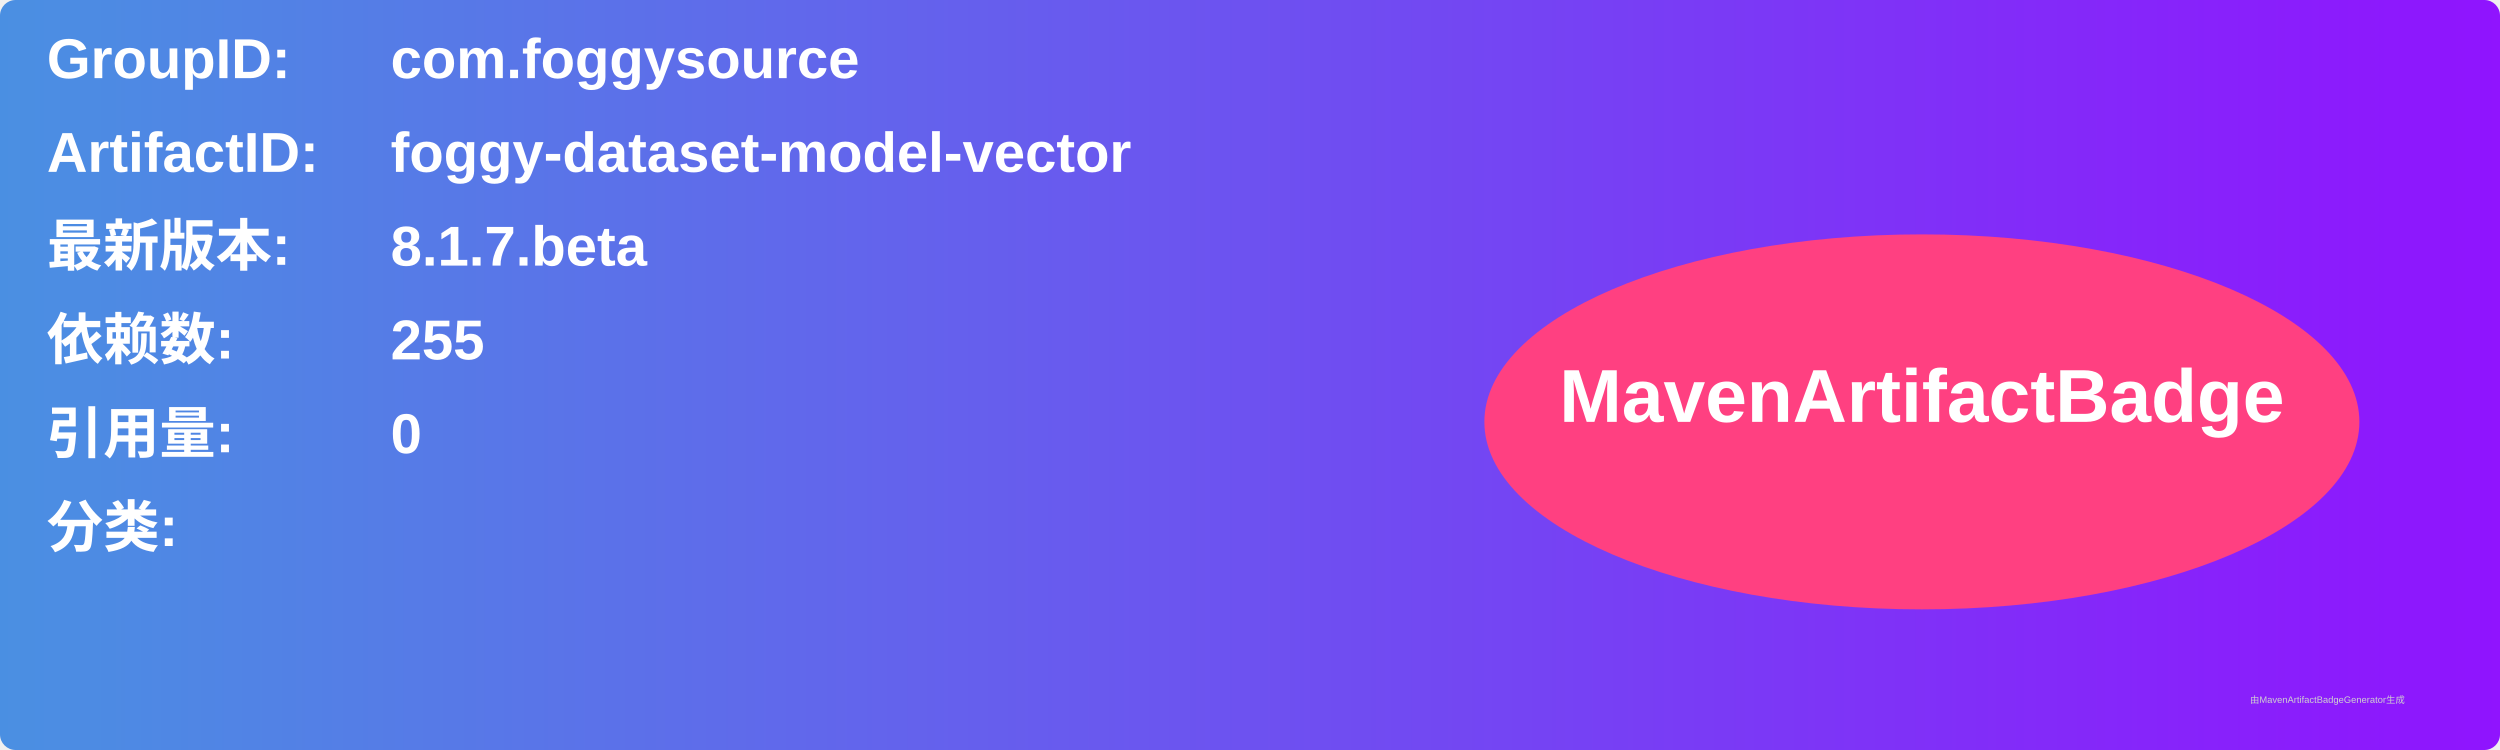
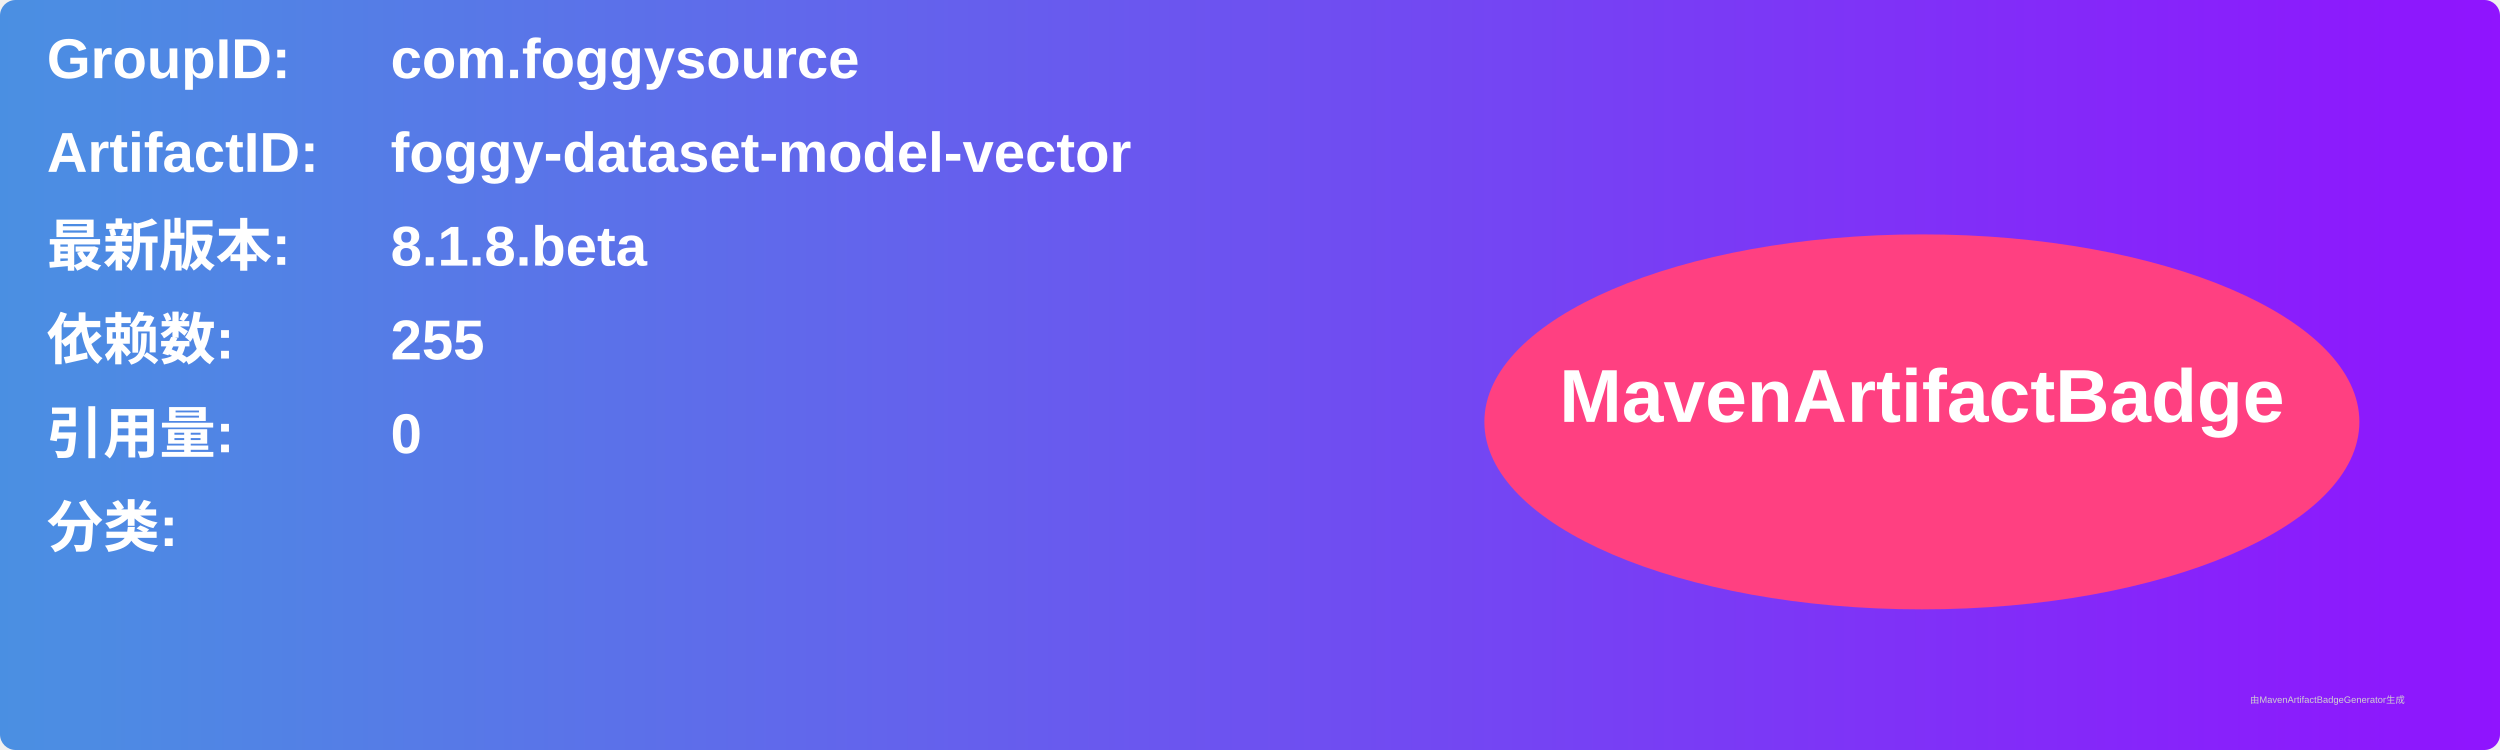
<svg xmlns="http://www.w3.org/2000/svg" width="800" height="240" viewBox="0 0 800 240">
  <linearGradient id="grad" x1="0%" y1="0%" x2="100%" y2="0%">
    <stop offset="0%" stop-color="#4a90e2" />
    <stop offset="100%" stop-color="#9013fe" />
  </linearGradient>
  <rect width="100%" height="100%" rx="5" ry="5" fill="url(#grad)" />
  <g transform="translate(15, 15)">
    <text x="0" y="10" font-family="Arial" font-size="18" fill="white" font-weight="bold" width="260">GroupID:</text>
    <text x="110" y="10" font-family="Arial" font-size="18" fill="white" font-weight="bold" width="460">com.foggysource</text>
    <text x="0" y="40" font-family="Arial" font-size="18" fill="white" font-weight="bold" width="260">ArtifactID:</text>
    <text x="110" y="40" font-family="Arial" font-size="18" fill="white" font-weight="bold" width="460">foggy-dataset-model-vector</text>
    <text x="0" y="70" font-family="Arial" font-size="18" fill="white" font-weight="bold">最新版本:</text>
    <text x="110" y="70" font-family="Arial" font-size="18" fill="white" font-weight="bold">
-       <tspan font-weight="bold">8.1.7.beta</tspan>
+       <tspan font-weight="bold">8.1.8.beta</tspan>
    </text>
    <text x="0" y="100" font-family="Arial" font-size="18" fill="white" font-weight="bold">依赖数: </text>
    <text x="110" y="100" font-family="Arial" font-size="18" fill="white">
      <tspan font-weight="bold">255</tspan>
    </text>
    <text x="0" y="130" font-family="Arial" font-size="18" fill="white" font-weight="bold">引用量: </text>
    <text x="110" y="130" font-family="Arial" font-size="18" fill="white">
      <tspan font-weight="bold">0</tspan>
    </text>
    <text x="0" y="160" font-family="Arial" font-size="18" fill="white" font-weight="bold">分类:</text>
    <text x="10" y="190" font-family="Arial" font-size="10" fill="white">
      <tspan font-weight="bold" />
    </text>
    <ellipse cx="600" cy="120" rx="140" ry="60" fill="#ff4081" />
    <text x="600" y="120" text-anchor="middle" font-family="Arial" font-size="24" fill="white" font-weight="bold">MavenArtifactBadge</text>
  </g>
  <text x="720" y="225" font-family="Arial" font-size="3" fill="#d0d0d0">由MavenArtifactBadgeGenerator生成</text>
</svg>
